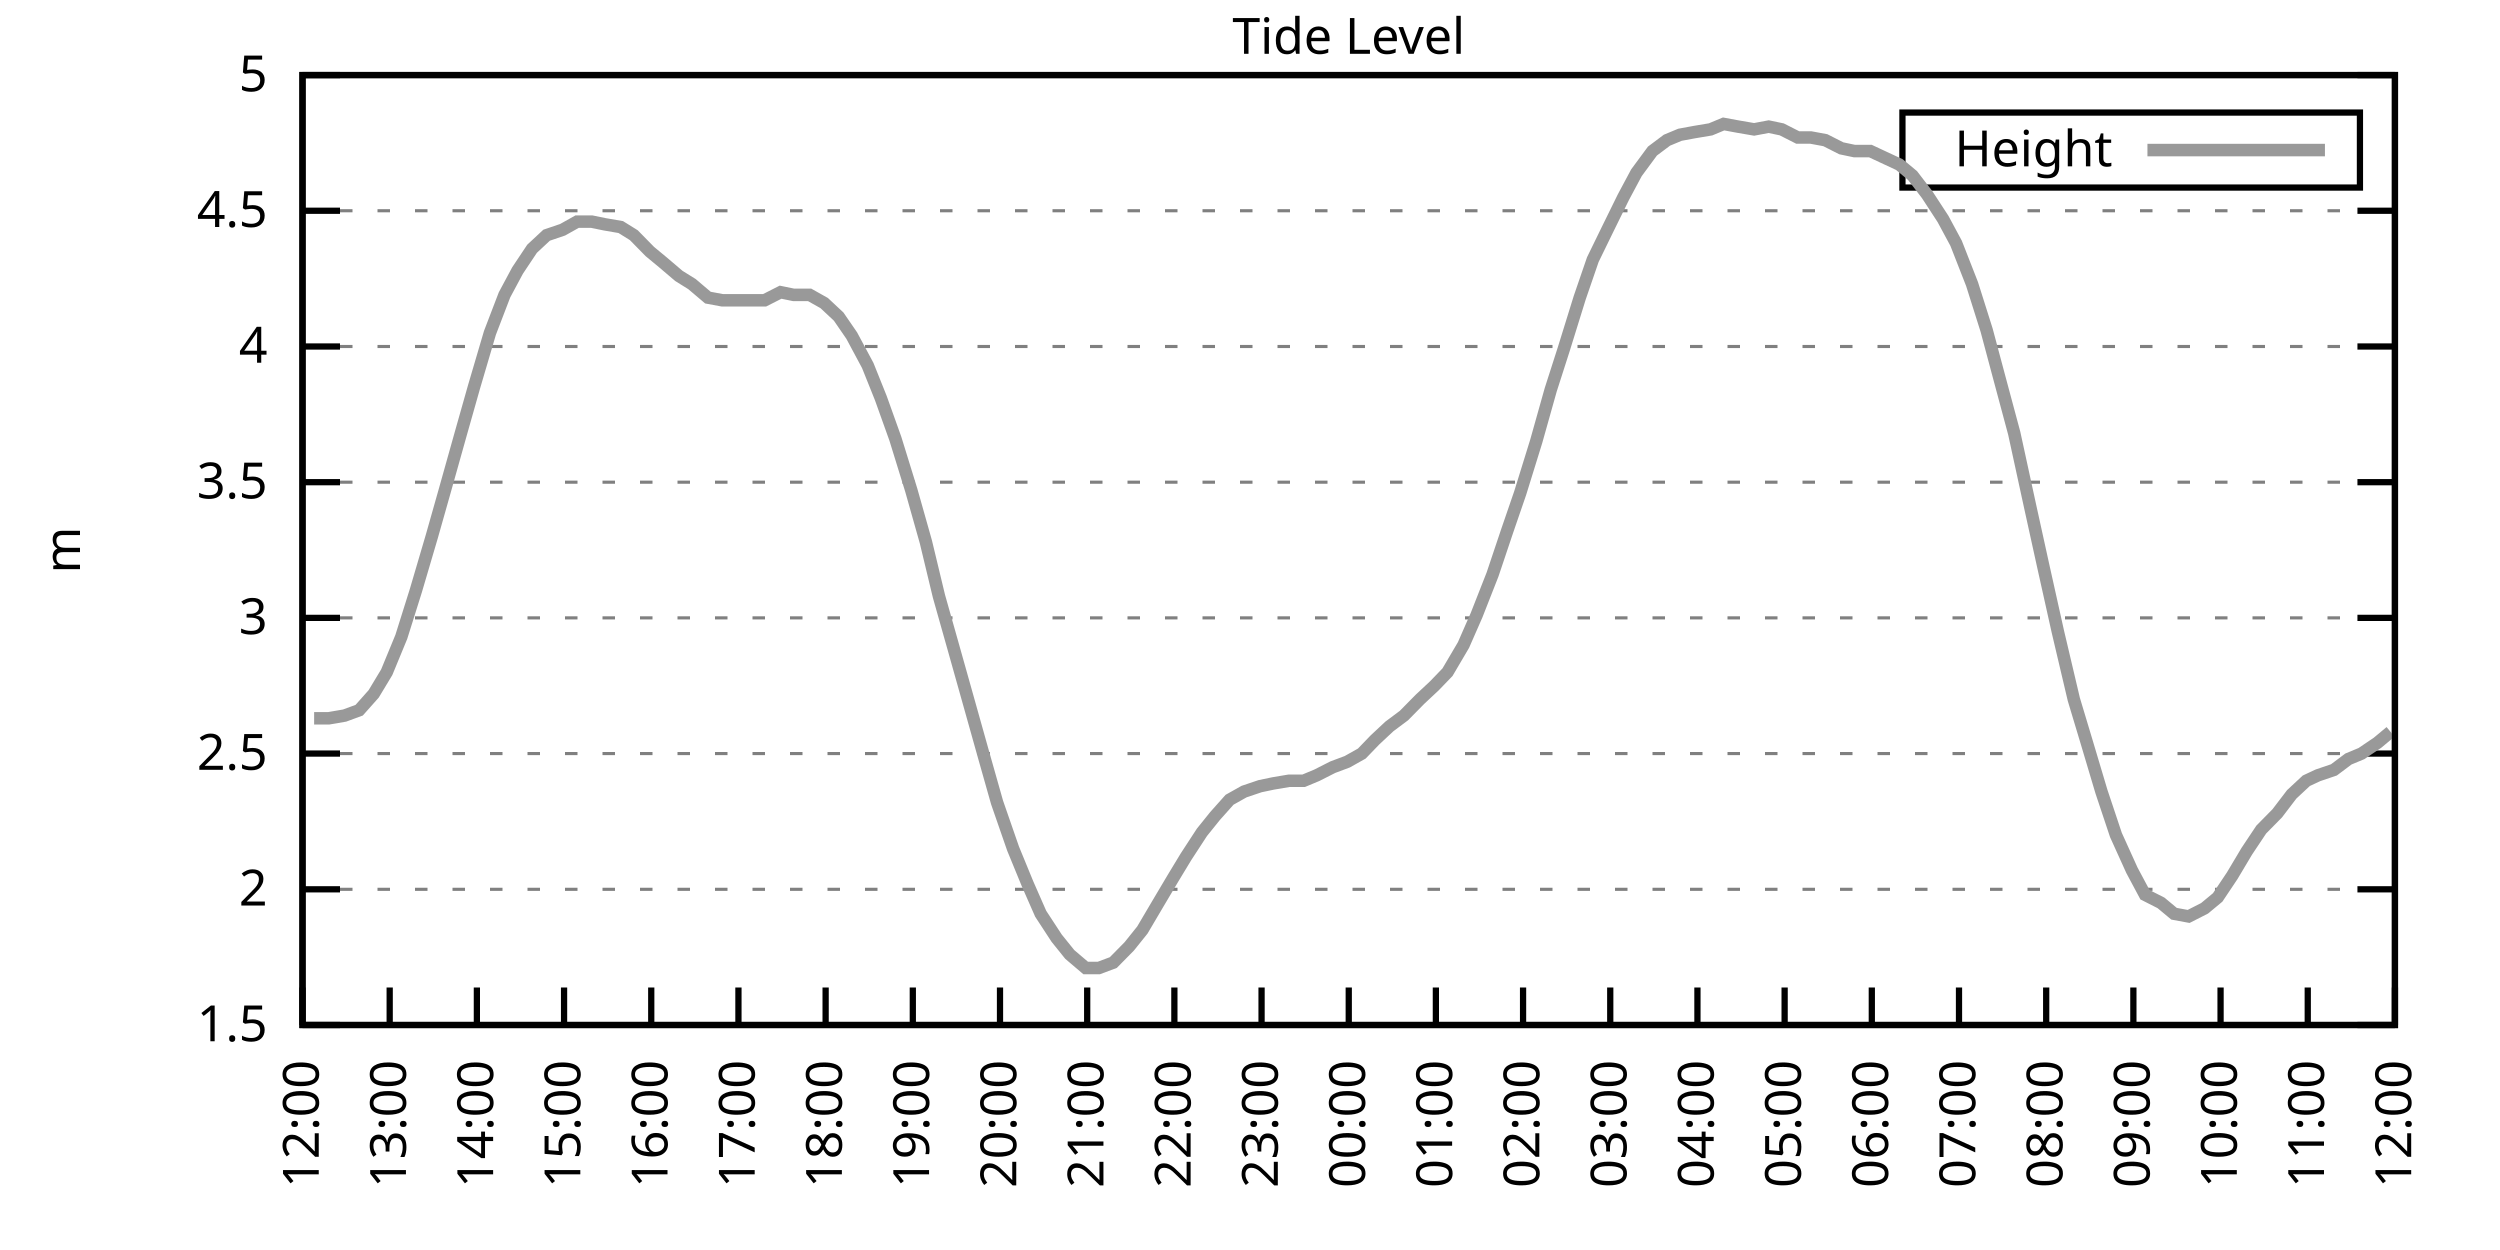
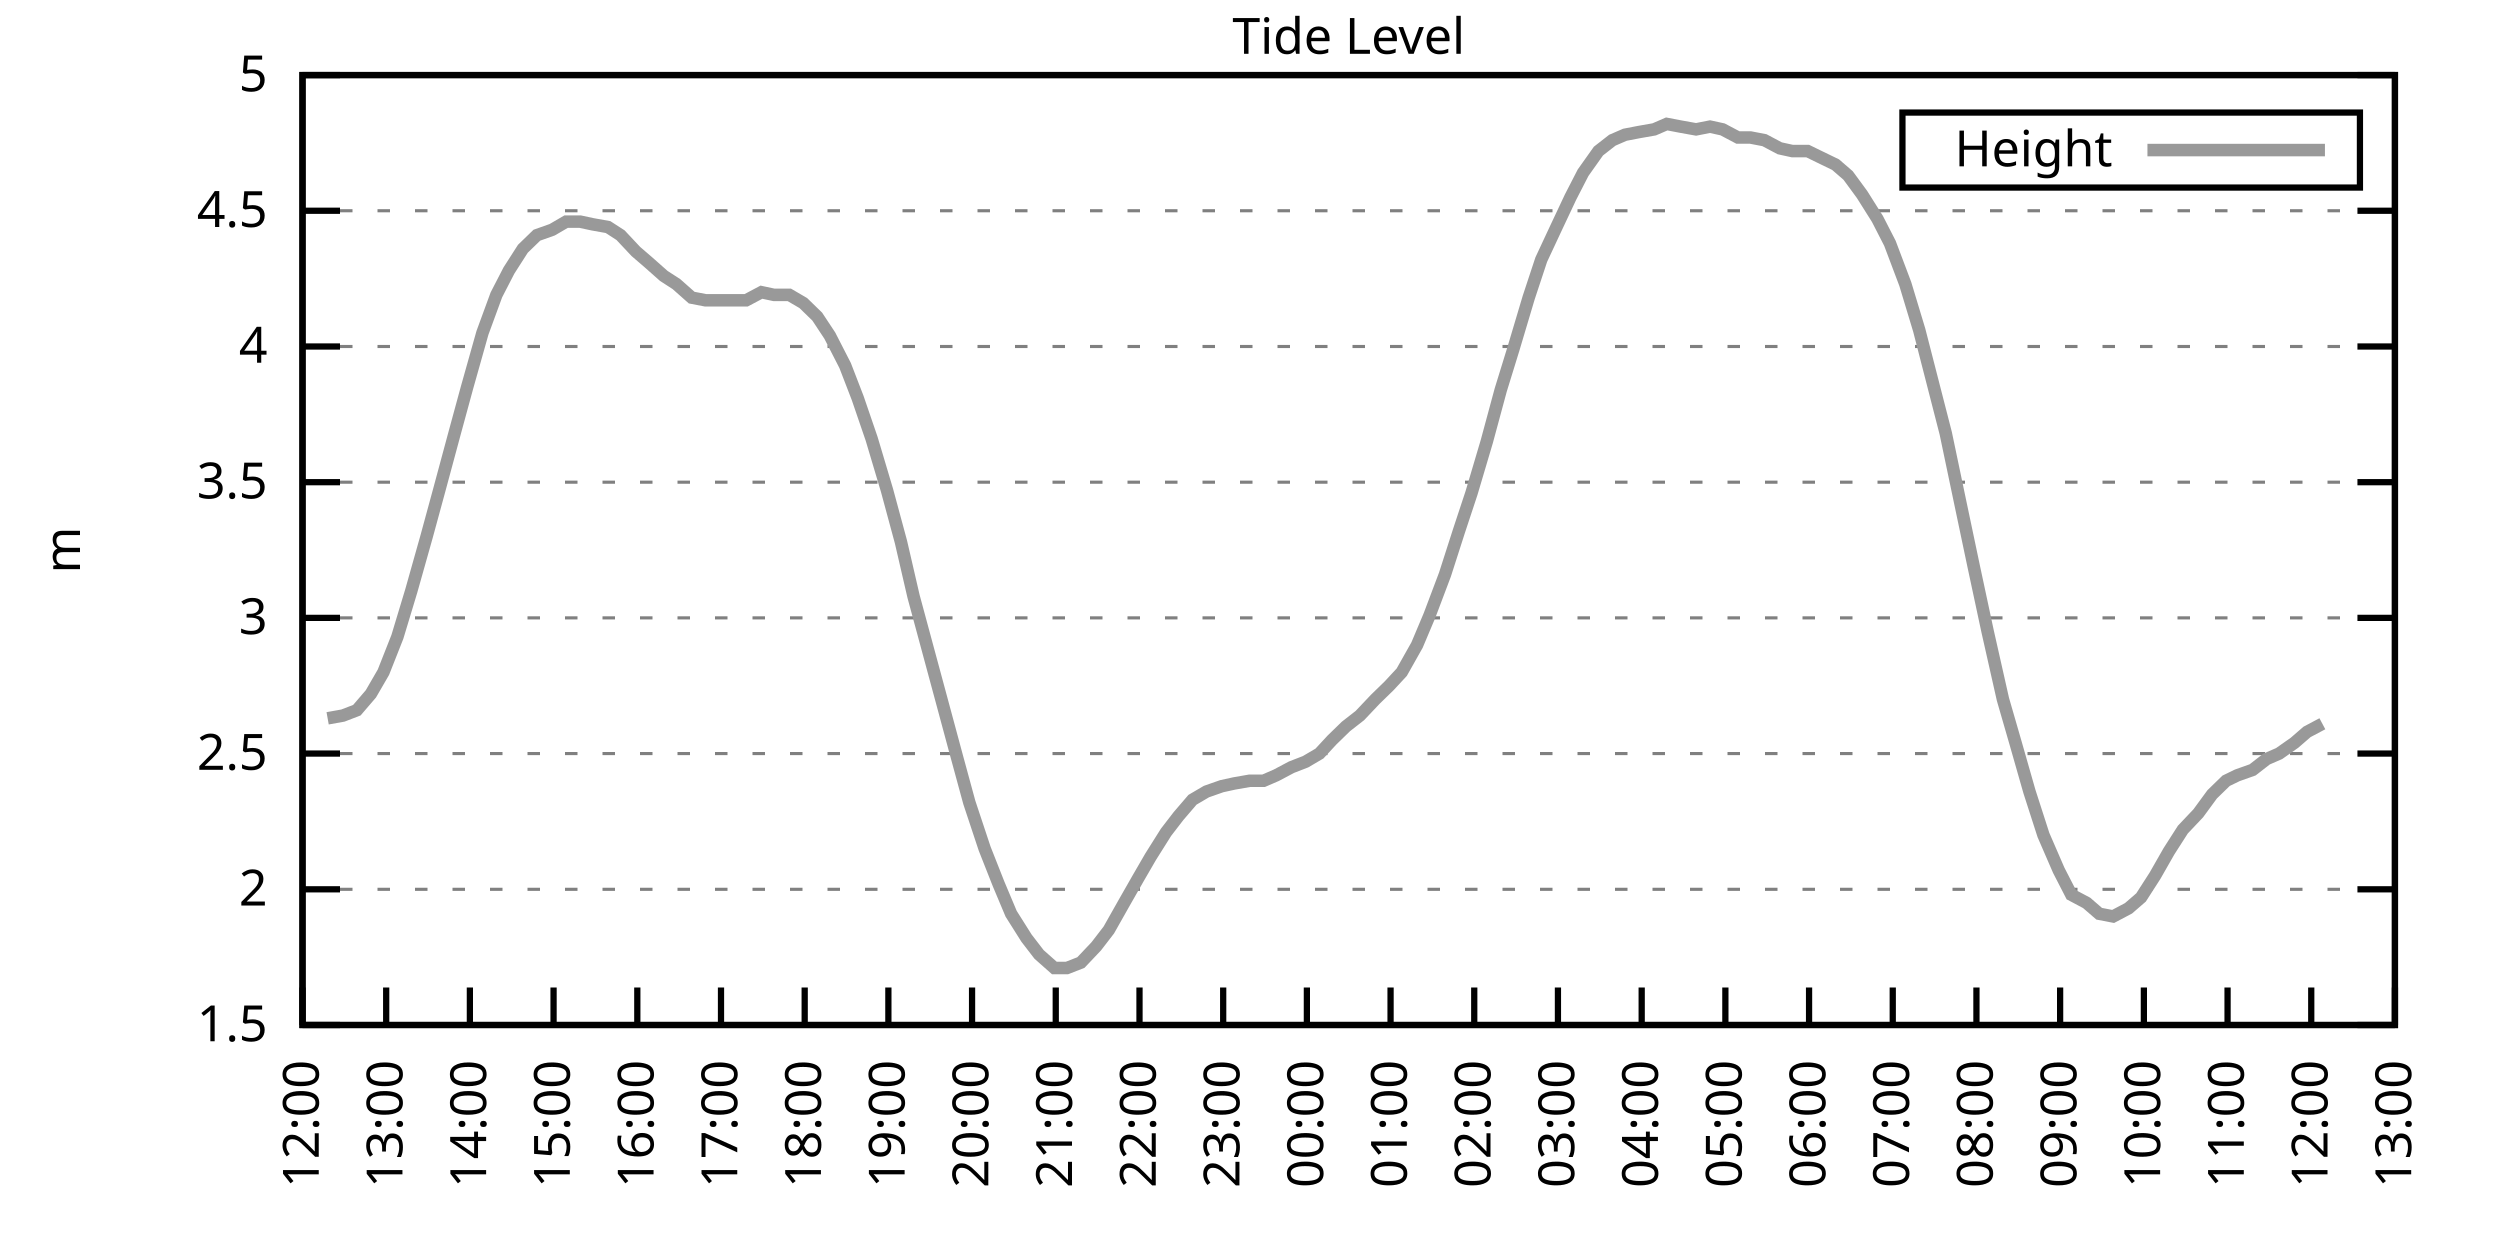
<svg xmlns="http://www.w3.org/2000/svg" xmlns:xlink="http://www.w3.org/1999/xlink" width="400" height="200" viewBox="0 0 400 200">
  <g id="gnuplot_canvas">
    <rect x="0" y="0" width="400" height="200" fill="none" />
    <defs>
      <circle id="gpDot" r="0.5" stroke-width="0.5" stroke="currentColor" />
      <path id="gpPt0" stroke-width="0.333" stroke="currentColor" d="M-1,0 h2 M0,-1 v2" />
      <path id="gpPt1" stroke-width="0.333" stroke="currentColor" d="M-1,-1 L1,1 M1,-1 L-1,1" />
      <path id="gpPt2" stroke-width="0.333" stroke="currentColor" d="M-1,0 L1,0 M0,-1 L0,1 M-1,-1 L1,1 M-1,1 L1,-1" />
      <rect id="gpPt3" stroke-width="0.333" stroke="currentColor" x="-1" y="-1" width="2" height="2" />
      <rect id="gpPt4" stroke-width="0.333" stroke="currentColor" fill="currentColor" x="-1" y="-1" width="2" height="2" />
      <circle id="gpPt5" stroke-width="0.333" stroke="currentColor" cx="0" cy="0" r="1" />
      <use xlink:href="#gpPt5" id="gpPt6" fill="currentColor" stroke="none" />
      <path id="gpPt7" stroke-width="0.333" stroke="currentColor" d="M0,-1.33 L-1.33,0.67 L1.33,0.67 z" />
      <use xlink:href="#gpPt7" id="gpPt8" fill="currentColor" stroke="none" />
      <use xlink:href="#gpPt7" id="gpPt9" stroke="currentColor" transform="rotate(180)" />
      <use xlink:href="#gpPt9" id="gpPt10" fill="currentColor" stroke="none" />
      <use xlink:href="#gpPt3" id="gpPt11" stroke="currentColor" transform="rotate(45)" />
      <use xlink:href="#gpPt11" id="gpPt12" fill="currentColor" stroke="none" />
      <path id="gpPt13" stroke-width="0.333" stroke="currentColor" d="M0,1.330 L1.265,0.411 L0.782,-1.067 L-0.782,-1.076 L-1.265,0.411 z" />
      <use xlink:href="#gpPt13" id="gpPt14" fill="currentColor" stroke="none" />
      <filter id="textbox" filterUnits="objectBoundingBox" x="0" y="0" height="1" width="1">
        <feFlood flood-color="white" flood-opacity="1" result="bgnd" />
        <feComposite in="SourceGraphic" in2="bgnd" operator="atop" />
      </filter>
      <filter id="greybox" filterUnits="objectBoundingBox" x="0" y="0" height="1" width="1">
        <feFlood flood-color="lightgrey" flood-opacity="1" result="grey" />
        <feComposite in="SourceGraphic" in2="grey" operator="atop" />
      </filter>
    </defs>
    <g fill="none" color="white" stroke="currentColor" stroke-width="1.00" stroke-linecap="butt" stroke-linejoin="miter">
</g>
    <g fill="none" color="black" stroke="currentColor" stroke-width="1.00" stroke-linecap="butt" stroke-linejoin="miter">
      <g stroke="none" shape-rendering="crispEdges">
        <polygon fill="rgb(255, 255, 255)" points="48.40,164.00 383.18,164.00 383.18,12.02 48.40,12.02 " />
      </g>
    </g>
    <g fill="none" color="black" stroke="currentColor" stroke-width="1.00" stroke-linecap="butt" stroke-linejoin="miter">
</g>
    <g fill="none" color="black" stroke="black" stroke-width="0.50" stroke-linecap="butt" stroke-linejoin="miter">
</g>
    <g fill="none" color="gray" stroke="currentColor" stroke-width="0.50" stroke-linecap="butt" stroke-linejoin="miter">
      <path stroke="gray" stroke-dasharray="2,4" class="gridline" d="M48.40,164.00 L383.19,164.00  " />
    </g>
    <g fill="none" color="gray" stroke="gray" stroke-width="1.00" stroke-linecap="butt" stroke-linejoin="miter">
</g>
    <g fill="none" color="black" stroke="currentColor" stroke-width="1.00" stroke-linecap="butt" stroke-linejoin="miter">
      <path stroke="black" d="M48.40,164.00 L54.40,164.00 M383.19,164.00 L377.19,164.00  " />
      <g transform="translate(42.80,166.60)" stroke="none" fill="black" font-family="Sans" font-size="8.00" text-anchor="end">
        <text>
          <tspan font-family="Sans"> 1.5</tspan>
        </text>
      </g>
    </g>
    <g fill="none" color="black" stroke="currentColor" stroke-width="1.00" stroke-linecap="butt" stroke-linejoin="miter">
</g>
    <g fill="none" color="black" stroke="black" stroke-width="0.50" stroke-linecap="butt" stroke-linejoin="miter">
</g>
    <g fill="none" color="gray" stroke="currentColor" stroke-width="0.50" stroke-linecap="butt" stroke-linejoin="miter">
      <path stroke="gray" stroke-dasharray="2,4" class="gridline" d="M48.40,142.29 L383.19,142.29  " />
    </g>
    <g fill="none" color="gray" stroke="gray" stroke-width="1.00" stroke-linecap="butt" stroke-linejoin="miter">
</g>
    <g fill="none" color="black" stroke="currentColor" stroke-width="1.00" stroke-linecap="butt" stroke-linejoin="miter">
      <path stroke="black" d="M48.40,142.29 L54.40,142.29 M383.19,142.29 L377.19,142.29  " />
      <g transform="translate(42.80,144.89)" stroke="none" fill="black" font-family="Sans" font-size="8.00" text-anchor="end">
        <text>
          <tspan font-family="Sans"> 2</tspan>
        </text>
      </g>
    </g>
    <g fill="none" color="black" stroke="currentColor" stroke-width="1.00" stroke-linecap="butt" stroke-linejoin="miter">
</g>
    <g fill="none" color="black" stroke="black" stroke-width="0.50" stroke-linecap="butt" stroke-linejoin="miter">
</g>
    <g fill="none" color="gray" stroke="currentColor" stroke-width="0.50" stroke-linecap="butt" stroke-linejoin="miter">
      <path stroke="gray" stroke-dasharray="2,4" class="gridline" d="M48.40,120.57 L383.19,120.57  " />
    </g>
    <g fill="none" color="gray" stroke="gray" stroke-width="1.00" stroke-linecap="butt" stroke-linejoin="miter">
</g>
    <g fill="none" color="black" stroke="currentColor" stroke-width="1.00" stroke-linecap="butt" stroke-linejoin="miter">
      <path stroke="black" d="M48.40,120.57 L54.40,120.57 M383.19,120.57 L377.19,120.57  " />
      <g transform="translate(42.80,123.17)" stroke="none" fill="black" font-family="Sans" font-size="8.00" text-anchor="end">
        <text>
          <tspan font-family="Sans"> 2.5</tspan>
        </text>
      </g>
    </g>
    <g fill="none" color="black" stroke="currentColor" stroke-width="1.00" stroke-linecap="butt" stroke-linejoin="miter">
</g>
    <g fill="none" color="black" stroke="black" stroke-width="0.50" stroke-linecap="butt" stroke-linejoin="miter">
</g>
    <g fill="none" color="gray" stroke="currentColor" stroke-width="0.50" stroke-linecap="butt" stroke-linejoin="miter">
      <path stroke="gray" stroke-dasharray="2,4" class="gridline" d="M48.40,98.86 L383.19,98.86  " />
    </g>
    <g fill="none" color="gray" stroke="gray" stroke-width="1.00" stroke-linecap="butt" stroke-linejoin="miter">
</g>
    <g fill="none" color="black" stroke="currentColor" stroke-width="1.00" stroke-linecap="butt" stroke-linejoin="miter">
      <path stroke="black" d="M48.40,98.86 L54.40,98.86 M383.19,98.86 L377.19,98.86  " />
      <g transform="translate(42.80,101.46)" stroke="none" fill="black" font-family="Sans" font-size="8.00" text-anchor="end">
        <text>
          <tspan font-family="Sans"> 3</tspan>
        </text>
      </g>
    </g>
    <g fill="none" color="black" stroke="currentColor" stroke-width="1.00" stroke-linecap="butt" stroke-linejoin="miter">
</g>
    <g fill="none" color="black" stroke="black" stroke-width="0.50" stroke-linecap="butt" stroke-linejoin="miter">
</g>
    <g fill="none" color="gray" stroke="currentColor" stroke-width="0.50" stroke-linecap="butt" stroke-linejoin="miter">
      <path stroke="gray" stroke-dasharray="2,4" class="gridline" d="M48.40,77.15 L383.19,77.15  " />
    </g>
    <g fill="none" color="gray" stroke="gray" stroke-width="1.00" stroke-linecap="butt" stroke-linejoin="miter">
</g>
    <g fill="none" color="black" stroke="currentColor" stroke-width="1.00" stroke-linecap="butt" stroke-linejoin="miter">
      <path stroke="black" d="M48.40,77.15 L54.40,77.15 M383.19,77.15 L377.19,77.15  " />
      <g transform="translate(42.80,79.75)" stroke="none" fill="black" font-family="Sans" font-size="8.00" text-anchor="end">
        <text>
          <tspan font-family="Sans"> 3.5</tspan>
        </text>
      </g>
    </g>
    <g fill="none" color="black" stroke="currentColor" stroke-width="1.00" stroke-linecap="butt" stroke-linejoin="miter">
</g>
    <g fill="none" color="black" stroke="black" stroke-width="0.50" stroke-linecap="butt" stroke-linejoin="miter">
</g>
    <g fill="none" color="gray" stroke="currentColor" stroke-width="0.50" stroke-linecap="butt" stroke-linejoin="miter">
      <path stroke="gray" stroke-dasharray="2,4" class="gridline" d="M48.40,55.44 L383.19,55.44  " />
    </g>
    <g fill="none" color="gray" stroke="gray" stroke-width="1.00" stroke-linecap="butt" stroke-linejoin="miter">
</g>
    <g fill="none" color="black" stroke="currentColor" stroke-width="1.00" stroke-linecap="butt" stroke-linejoin="miter">
      <path stroke="black" d="M48.40,55.44 L54.40,55.44 M383.19,55.44 L377.19,55.44  " />
      <g transform="translate(42.80,58.04)" stroke="none" fill="black" font-family="Sans" font-size="8.00" text-anchor="end">
        <text>
          <tspan font-family="Sans"> 4</tspan>
        </text>
      </g>
    </g>
    <g fill="none" color="black" stroke="currentColor" stroke-width="1.00" stroke-linecap="butt" stroke-linejoin="miter">
</g>
    <g fill="none" color="black" stroke="black" stroke-width="0.50" stroke-linecap="butt" stroke-linejoin="miter">
</g>
    <g fill="none" color="gray" stroke="currentColor" stroke-width="0.50" stroke-linecap="butt" stroke-linejoin="miter">
      <path stroke="gray" stroke-dasharray="2,4" class="gridline" d="M48.40,33.72 L383.19,33.72  " />
    </g>
    <g fill="none" color="gray" stroke="gray" stroke-width="1.00" stroke-linecap="butt" stroke-linejoin="miter">
</g>
    <g fill="none" color="black" stroke="currentColor" stroke-width="1.00" stroke-linecap="butt" stroke-linejoin="miter">
      <path stroke="black" d="M48.40,33.72 L54.40,33.72 M383.19,33.72 L377.19,33.72  " />
      <g transform="translate(42.80,36.32)" stroke="none" fill="black" font-family="Sans" font-size="8.00" text-anchor="end">
        <text>
          <tspan font-family="Sans"> 4.5</tspan>
        </text>
      </g>
    </g>
    <g fill="none" color="black" stroke="currentColor" stroke-width="1.00" stroke-linecap="butt" stroke-linejoin="miter">
</g>
    <g fill="none" color="black" stroke="black" stroke-width="0.50" stroke-linecap="butt" stroke-linejoin="miter">
</g>
    <g fill="none" color="gray" stroke="currentColor" stroke-width="0.50" stroke-linecap="butt" stroke-linejoin="miter">
      <path stroke="gray" stroke-dasharray="2,4" class="gridline" d="M48.40,12.01 L383.19,12.01  " />
    </g>
    <g fill="none" color="gray" stroke="gray" stroke-width="1.00" stroke-linecap="butt" stroke-linejoin="miter">
</g>
    <g fill="none" color="black" stroke="currentColor" stroke-width="1.00" stroke-linecap="butt" stroke-linejoin="miter">
      <path stroke="black" d="M48.40,12.01 L54.40,12.01 M383.19,12.01 L377.19,12.01  " />
      <g transform="translate(42.80,14.61)" stroke="none" fill="black" font-family="Sans" font-size="8.00" text-anchor="end">
        <text>
          <tspan font-family="Sans"> 5</tspan>
        </text>
      </g>
    </g>
    <g fill="none" color="black" stroke="currentColor" stroke-width="1.00" stroke-linecap="butt" stroke-linejoin="miter">
      <path stroke="black" d="M48.40,164.00 L48.40,158.00  " />
      <g transform="translate(51.00,169.60) rotate(270.00)" stroke="none" fill="black" font-family="Sans" font-size="8.00" text-anchor="end">
        <text>
          <tspan font-family="Sans">12:00</tspan>
        </text>
      </g>
    </g>
    <g fill="none" color="black" stroke="currentColor" stroke-width="1.00" stroke-linecap="butt" stroke-linejoin="miter">
-       <path stroke="black" d="M62.35,164.00 L62.35,158.00  " />
-       <g transform="translate(64.95,169.60) rotate(270.00)" stroke="none" fill="black" font-family="Sans" font-size="8.00" text-anchor="end">
+       <path stroke="black" d="M61.79,164.00 L61.79,158.00  " />
+       <g transform="translate(64.39,169.60) rotate(270.00)" stroke="none" fill="black" font-family="Sans" font-size="8.00" text-anchor="end">
        <text>
          <tspan font-family="Sans">13:00</tspan>
        </text>
      </g>
    </g>
    <g fill="none" color="black" stroke="currentColor" stroke-width="1.00" stroke-linecap="butt" stroke-linejoin="miter">
-       <path stroke="black" d="M76.30,164.00 L76.30,158.00  " />
-       <g transform="translate(78.90,169.60) rotate(270.00)" stroke="none" fill="black" font-family="Sans" font-size="8.00" text-anchor="end">
+       <path stroke="black" d="M75.18,164.00 L75.18,158.00  " />
+       <g transform="translate(77.78,169.60) rotate(270.00)" stroke="none" fill="black" font-family="Sans" font-size="8.00" text-anchor="end">
        <text>
          <tspan font-family="Sans">14:00</tspan>
        </text>
      </g>
    </g>
    <g fill="none" color="black" stroke="currentColor" stroke-width="1.00" stroke-linecap="butt" stroke-linejoin="miter">
-       <path stroke="black" d="M90.25,164.00 L90.25,158.00  " />
-       <g transform="translate(92.85,169.60) rotate(270.00)" stroke="none" fill="black" font-family="Sans" font-size="8.00" text-anchor="end">
+       <path stroke="black" d="M88.57,164.00 L88.57,158.00  " />
+       <g transform="translate(91.17,169.60) rotate(270.00)" stroke="none" fill="black" font-family="Sans" font-size="8.00" text-anchor="end">
        <text>
          <tspan font-family="Sans">15:00</tspan>
        </text>
      </g>
    </g>
    <g fill="none" color="black" stroke="currentColor" stroke-width="1.00" stroke-linecap="butt" stroke-linejoin="miter">
-       <path stroke="black" d="M104.20,164.00 L104.20,158.00  " />
-       <g transform="translate(106.80,169.60) rotate(270.00)" stroke="none" fill="black" font-family="Sans" font-size="8.00" text-anchor="end">
+       <path stroke="black" d="M101.97,164.00 L101.97,158.00  " />
+       <g transform="translate(104.57,169.60) rotate(270.00)" stroke="none" fill="black" font-family="Sans" font-size="8.00" text-anchor="end">
        <text>
          <tspan font-family="Sans">16:00</tspan>
        </text>
      </g>
    </g>
    <g fill="none" color="black" stroke="currentColor" stroke-width="1.00" stroke-linecap="butt" stroke-linejoin="miter">
-       <path stroke="black" d="M118.15,164.00 L118.15,158.00  " />
-       <g transform="translate(120.75,169.60) rotate(270.00)" stroke="none" fill="black" font-family="Sans" font-size="8.00" text-anchor="end">
+       <path stroke="black" d="M115.36,164.00 L115.36,158.00  " />
+       <g transform="translate(117.96,169.60) rotate(270.00)" stroke="none" fill="black" font-family="Sans" font-size="8.00" text-anchor="end">
        <text>
          <tspan font-family="Sans">17:00</tspan>
        </text>
      </g>
    </g>
    <g fill="none" color="black" stroke="currentColor" stroke-width="1.00" stroke-linecap="butt" stroke-linejoin="miter">
-       <path stroke="black" d="M132.10,164.00 L132.10,158.00  " />
-       <g transform="translate(134.70,169.60) rotate(270.00)" stroke="none" fill="black" font-family="Sans" font-size="8.00" text-anchor="end">
+       <path stroke="black" d="M128.75,164.00 L128.75,158.00  " />
+       <g transform="translate(131.35,169.60) rotate(270.00)" stroke="none" fill="black" font-family="Sans" font-size="8.00" text-anchor="end">
        <text>
          <tspan font-family="Sans">18:00</tspan>
        </text>
      </g>
    </g>
    <g fill="none" color="black" stroke="currentColor" stroke-width="1.00" stroke-linecap="butt" stroke-linejoin="miter">
-       <path stroke="black" d="M146.05,164.00 L146.05,158.00  " />
-       <g transform="translate(148.65,169.60) rotate(270.00)" stroke="none" fill="black" font-family="Sans" font-size="8.00" text-anchor="end">
+       <path stroke="black" d="M142.14,164.00 L142.14,158.00  " />
+       <g transform="translate(144.74,169.60) rotate(270.00)" stroke="none" fill="black" font-family="Sans" font-size="8.00" text-anchor="end">
        <text>
          <tspan font-family="Sans">19:00</tspan>
        </text>
      </g>
    </g>
    <g fill="none" color="black" stroke="currentColor" stroke-width="1.00" stroke-linecap="butt" stroke-linejoin="miter">
-       <path stroke="black" d="M160.00,164.00 L160.00,158.00  " />
-       <g transform="translate(162.60,169.60) rotate(270.00)" stroke="none" fill="black" font-family="Sans" font-size="8.00" text-anchor="end">
+       <path stroke="black" d="M155.53,164.00 L155.53,158.00  " />
+       <g transform="translate(158.13,169.60) rotate(270.00)" stroke="none" fill="black" font-family="Sans" font-size="8.00" text-anchor="end">
        <text>
          <tspan font-family="Sans">20:00</tspan>
        </text>
      </g>
    </g>
    <g fill="none" color="black" stroke="currentColor" stroke-width="1.00" stroke-linecap="butt" stroke-linejoin="miter">
-       <path stroke="black" d="M173.95,164.00 L173.95,158.00  " />
-       <g transform="translate(176.55,169.60) rotate(270.00)" stroke="none" fill="black" font-family="Sans" font-size="8.00" text-anchor="end">
+       <path stroke="black" d="M168.92,164.00 L168.92,158.00  " />
+       <g transform="translate(171.52,169.60) rotate(270.00)" stroke="none" fill="black" font-family="Sans" font-size="8.00" text-anchor="end">
        <text>
          <tspan font-family="Sans">21:00</tspan>
        </text>
      </g>
    </g>
    <g fill="none" color="black" stroke="currentColor" stroke-width="1.00" stroke-linecap="butt" stroke-linejoin="miter">
-       <path stroke="black" d="M187.90,164.00 L187.90,158.00  " />
-       <g transform="translate(190.50,169.60) rotate(270.00)" stroke="none" fill="black" font-family="Sans" font-size="8.00" text-anchor="end">
+       <path stroke="black" d="M182.32,164.00 L182.32,158.00  " />
+       <g transform="translate(184.92,169.60) rotate(270.00)" stroke="none" fill="black" font-family="Sans" font-size="8.00" text-anchor="end">
        <text>
          <tspan font-family="Sans">22:00</tspan>
        </text>
      </g>
    </g>
    <g fill="none" color="black" stroke="currentColor" stroke-width="1.00" stroke-linecap="butt" stroke-linejoin="miter">
-       <path stroke="black" d="M201.85,164.00 L201.85,158.00  " />
-       <g transform="translate(204.45,169.60) rotate(270.00)" stroke="none" fill="black" font-family="Sans" font-size="8.00" text-anchor="end">
+       <path stroke="black" d="M195.71,164.00 L195.71,158.00  " />
+       <g transform="translate(198.31,169.60) rotate(270.00)" stroke="none" fill="black" font-family="Sans" font-size="8.00" text-anchor="end">
        <text>
          <tspan font-family="Sans">23:00</tspan>
        </text>
      </g>
    </g>
    <g fill="none" color="black" stroke="currentColor" stroke-width="1.00" stroke-linecap="butt" stroke-linejoin="miter">
-       <path stroke="black" d="M215.80,164.00 L215.80,158.00  " />
-       <g transform="translate(218.40,169.60) rotate(270.00)" stroke="none" fill="black" font-family="Sans" font-size="8.00" text-anchor="end">
+       <path stroke="black" d="M209.10,164.00 L209.10,158.00  " />
+       <g transform="translate(211.70,169.60) rotate(270.00)" stroke="none" fill="black" font-family="Sans" font-size="8.00" text-anchor="end">
        <text>
          <tspan font-family="Sans">00:00</tspan>
        </text>
      </g>
    </g>
    <g fill="none" color="black" stroke="currentColor" stroke-width="1.00" stroke-linecap="butt" stroke-linejoin="miter">
-       <path stroke="black" d="M229.74,164.00 L229.74,158.00  " />
-       <g transform="translate(232.34,169.60) rotate(270.00)" stroke="none" fill="black" font-family="Sans" font-size="8.00" text-anchor="end">
+       <path stroke="black" d="M222.49,164.00 L222.49,158.00  " />
+       <g transform="translate(225.09,169.60) rotate(270.00)" stroke="none" fill="black" font-family="Sans" font-size="8.00" text-anchor="end">
        <text>
          <tspan font-family="Sans">01:00</tspan>
        </text>
      </g>
    </g>
    <g fill="none" color="black" stroke="currentColor" stroke-width="1.00" stroke-linecap="butt" stroke-linejoin="miter">
-       <path stroke="black" d="M243.69,164.00 L243.69,158.00  " />
-       <g transform="translate(246.29,169.60) rotate(270.00)" stroke="none" fill="black" font-family="Sans" font-size="8.00" text-anchor="end">
+       <path stroke="black" d="M235.88,164.00 L235.88,158.00  " />
+       <g transform="translate(238.48,169.60) rotate(270.00)" stroke="none" fill="black" font-family="Sans" font-size="8.00" text-anchor="end">
        <text>
          <tspan font-family="Sans">02:00</tspan>
        </text>
      </g>
    </g>
    <g fill="none" color="black" stroke="currentColor" stroke-width="1.00" stroke-linecap="butt" stroke-linejoin="miter">
-       <path stroke="black" d="M257.64,164.00 L257.64,158.00  " />
-       <g transform="translate(260.24,169.60) rotate(270.00)" stroke="none" fill="black" font-family="Sans" font-size="8.00" text-anchor="end">
+       <path stroke="black" d="M249.27,164.00 L249.27,158.00  " />
+       <g transform="translate(251.87,169.60) rotate(270.00)" stroke="none" fill="black" font-family="Sans" font-size="8.00" text-anchor="end">
        <text>
          <tspan font-family="Sans">03:00</tspan>
        </text>
      </g>
    </g>
    <g fill="none" color="black" stroke="currentColor" stroke-width="1.00" stroke-linecap="butt" stroke-linejoin="miter">
-       <path stroke="black" d="M271.59,164.00 L271.59,158.00  " />
-       <g transform="translate(274.19,169.60) rotate(270.00)" stroke="none" fill="black" font-family="Sans" font-size="8.00" text-anchor="end">
+       <path stroke="black" d="M262.67,164.00 L262.67,158.00  " />
+       <g transform="translate(265.27,169.60) rotate(270.00)" stroke="none" fill="black" font-family="Sans" font-size="8.00" text-anchor="end">
        <text>
          <tspan font-family="Sans">04:00</tspan>
        </text>
      </g>
    </g>
    <g fill="none" color="black" stroke="currentColor" stroke-width="1.00" stroke-linecap="butt" stroke-linejoin="miter">
-       <path stroke="black" d="M285.54,164.00 L285.54,158.00  " />
-       <g transform="translate(288.14,169.60) rotate(270.00)" stroke="none" fill="black" font-family="Sans" font-size="8.00" text-anchor="end">
+       <path stroke="black" d="M276.06,164.00 L276.06,158.00  " />
+       <g transform="translate(278.66,169.60) rotate(270.00)" stroke="none" fill="black" font-family="Sans" font-size="8.00" text-anchor="end">
        <text>
          <tspan font-family="Sans">05:00</tspan>
        </text>
      </g>
    </g>
    <g fill="none" color="black" stroke="currentColor" stroke-width="1.00" stroke-linecap="butt" stroke-linejoin="miter">
-       <path stroke="black" d="M299.49,164.00 L299.49,158.00  " />
-       <g transform="translate(302.09,169.60) rotate(270.00)" stroke="none" fill="black" font-family="Sans" font-size="8.00" text-anchor="end">
+       <path stroke="black" d="M289.45,164.00 L289.45,158.00  " />
+       <g transform="translate(292.05,169.60) rotate(270.00)" stroke="none" fill="black" font-family="Sans" font-size="8.00" text-anchor="end">
        <text>
          <tspan font-family="Sans">06:00</tspan>
        </text>
      </g>
    </g>
    <g fill="none" color="black" stroke="currentColor" stroke-width="1.00" stroke-linecap="butt" stroke-linejoin="miter">
-       <path stroke="black" d="M313.44,164.00 L313.44,158.00  " />
-       <g transform="translate(316.04,169.60) rotate(270.00)" stroke="none" fill="black" font-family="Sans" font-size="8.00" text-anchor="end">
+       <path stroke="black" d="M302.84,164.00 L302.84,158.00  " />
+       <g transform="translate(305.44,169.60) rotate(270.00)" stroke="none" fill="black" font-family="Sans" font-size="8.00" text-anchor="end">
        <text>
          <tspan font-family="Sans">07:00</tspan>
        </text>
      </g>
    </g>
    <g fill="none" color="black" stroke="currentColor" stroke-width="1.00" stroke-linecap="butt" stroke-linejoin="miter">
-       <path stroke="black" d="M327.39,164.00 L327.39,158.00  " />
-       <g transform="translate(329.99,169.60) rotate(270.00)" stroke="none" fill="black" font-family="Sans" font-size="8.00" text-anchor="end">
+       <path stroke="black" d="M316.23,164.00 L316.23,158.00  " />
+       <g transform="translate(318.83,169.60) rotate(270.00)" stroke="none" fill="black" font-family="Sans" font-size="8.00" text-anchor="end">
        <text>
          <tspan font-family="Sans">08:00</tspan>
        </text>
      </g>
    </g>
    <g fill="none" color="black" stroke="currentColor" stroke-width="1.00" stroke-linecap="butt" stroke-linejoin="miter">
-       <path stroke="black" d="M341.34,164.00 L341.34,158.00  " />
-       <g transform="translate(343.94,169.60) rotate(270.00)" stroke="none" fill="black" font-family="Sans" font-size="8.00" text-anchor="end">
+       <path stroke="black" d="M329.62,164.00 L329.62,158.00  " />
+       <g transform="translate(332.22,169.60) rotate(270.00)" stroke="none" fill="black" font-family="Sans" font-size="8.00" text-anchor="end">
        <text>
          <tspan font-family="Sans">09:00</tspan>
        </text>
      </g>
    </g>
    <g fill="none" color="black" stroke="currentColor" stroke-width="1.00" stroke-linecap="butt" stroke-linejoin="miter">
-       <path stroke="black" d="M355.29,164.00 L355.29,158.00  " />
-       <g transform="translate(357.89,169.60) rotate(270.00)" stroke="none" fill="black" font-family="Sans" font-size="8.00" text-anchor="end">
+       <path stroke="black" d="M343.02,164.00 L343.02,158.00  " />
+       <g transform="translate(345.62,169.60) rotate(270.00)" stroke="none" fill="black" font-family="Sans" font-size="8.00" text-anchor="end">
        <text>
          <tspan font-family="Sans">10:00</tspan>
        </text>
      </g>
    </g>
    <g fill="none" color="black" stroke="currentColor" stroke-width="1.00" stroke-linecap="butt" stroke-linejoin="miter">
-       <path stroke="black" d="M369.24,164.00 L369.24,158.00  " />
-       <g transform="translate(371.84,169.60) rotate(270.00)" stroke="none" fill="black" font-family="Sans" font-size="8.00" text-anchor="end">
+       <path stroke="black" d="M356.41,164.00 L356.41,158.00  " />
+       <g transform="translate(359.01,169.60) rotate(270.00)" stroke="none" fill="black" font-family="Sans" font-size="8.00" text-anchor="end">
        <text>
          <tspan font-family="Sans">11:00</tspan>
+         </text>
+       </g>
+     </g>
+     <g fill="none" color="black" stroke="currentColor" stroke-width="1.00" stroke-linecap="butt" stroke-linejoin="miter">
+       <path stroke="black" d="M369.80,164.00 L369.80,158.00  " />
+       <g transform="translate(372.40,169.60) rotate(270.00)" stroke="none" fill="black" font-family="Sans" font-size="8.00" text-anchor="end">
+         <text>
+           <tspan font-family="Sans">12:00</tspan>
        </text>
      </g>
    </g>
    <g fill="none" color="black" stroke="currentColor" stroke-width="1.00" stroke-linecap="butt" stroke-linejoin="miter">
      <path stroke="black" d="M383.19,164.00 L383.19,158.00  " />
      <g transform="translate(385.79,169.60) rotate(270.00)" stroke="none" fill="black" font-family="Sans" font-size="8.00" text-anchor="end">
        <text>
-           <tspan font-family="Sans">12:00</tspan>
+           <tspan font-family="Sans">13:00</tspan>
        </text>
      </g>
    </g>
    <g fill="none" color="black" stroke="currentColor" stroke-width="1.00" stroke-linecap="butt" stroke-linejoin="miter">
</g>
    <g fill="none" color="black" stroke="currentColor" stroke-width="1.00" stroke-linecap="butt" stroke-linejoin="miter">
      <path stroke="black" d="M48.40,12.01 L48.40,164.00 L383.19,164.00 L383.19,12.01 L48.40,12.01 Z  " />
    </g>
    <g fill="none" color="black" stroke="currentColor" stroke-width="1.00" stroke-linecap="butt" stroke-linejoin="miter">
</g>
    <g fill="none" color="black" stroke="currentColor" stroke-width="1.00" stroke-linecap="butt" stroke-linejoin="miter">
      <path stroke="black" d="M304.39,30.01 L304.39,18.01 L377.59,18.01 L377.59,30.01 L304.39,30.01 Z  " />
    </g>
    <g id="Tide_level_plot_1">
      <g fill="none" color="white" stroke="black" stroke-width="2.00" stroke-linecap="butt" stroke-linejoin="miter">
</g>
      <g fill="none" color="black" stroke="currentColor" stroke-width="2.00" stroke-linecap="butt" stroke-linejoin="miter">
        <g transform="translate(337.99,26.61)" stroke="none" fill="black" font-family="Sans" font-size="8.00" text-anchor="end">
          <text>
            <tspan font-family="Sans">Height</tspan>
          </text>
        </g>
      </g>
      <g fill="none" color="black" stroke="currentColor" stroke-width="2.00" stroke-linecap="butt" stroke-linejoin="miter">
-         <path stroke="rgb(153, 153, 153)" d="M343.59,24.01 L371.99,24.01 M50.26,114.93 L52.58,114.93 L55.14,114.49 L57.47,113.63 L59.79,111.02 L61.88,107.55   L64.21,101.90 L66.53,94.52 L69.09,85.83 L71.18,78.45 L73.74,69.33 L75.83,61.95 L78.39,53.26 L80.72,47.18   L82.81,43.28 L85.13,39.80 L87.46,37.63 L90.02,36.76 L92.34,35.46 L94.67,35.46 L96.76,35.89 L99.32,36.33   L101.41,37.63 L103.97,40.24 L106.06,41.97 L108.62,44.15 L110.71,45.45 L113.27,47.62 L115.59,48.05 L117.68,48.05   L120.24,48.05 L122.33,48.05 L124.89,46.75 L126.98,47.18 L129.54,47.18 L131.87,48.49 L134.19,50.66 L136.28,53.70   L138.84,58.48 L140.93,63.69 L143.26,70.20 L145.81,78.45 L148.14,86.70 L150.23,95.39 L152.56,103.64 L154.88,111.89   L157.44,121.01 L159.53,128.39 L162.09,135.77 L164.41,141.42 L166.51,146.20 L169.06,150.10 L171.16,152.71 L173.71,154.88   L175.81,154.88 L178.13,154.01 L180.69,151.41 L182.78,148.80 L185.34,144.46 L187.66,140.55 L189.76,137.08 L192.31,133.17   L194.41,130.56 L196.73,127.96 L199.06,126.65 L201.61,125.79 L203.71,125.35 L206.26,124.92 L208.59,124.92 L210.68,124.05   L213.24,122.75 L215.56,121.88 L217.89,120.57 L219.98,118.40 L222.30,116.23 L224.63,114.49 L227.19,111.89 L229.51,109.72   L231.60,107.55 L234.16,103.20 L236.25,98.43 L238.81,91.91 L241.14,84.97 L243.23,78.89 L245.79,70.63 L248.11,62.38   L250.20,55.87 L252.76,47.62 L254.85,41.54 L257.18,36.76 L259.74,31.55 L261.83,27.64 L264.39,24.17 L266.71,22.43   L268.80,21.56 L271.13,21.13 L273.69,20.70 L275.78,19.83 L278.10,20.26 L280.66,20.70 L282.99,20.26 L285.08,20.70   L287.64,22.00 L289.73,22.00 L292.05,22.43 L294.61,23.73 L296.70,24.17 L299.26,24.17 L301.12,25.04 L303.91,26.34   L306.00,28.08 L308.33,31.12 L310.88,35.03 L312.98,38.93 L315.53,45.45 L317.86,52.83 L319.95,60.65 L322.28,69.33   L324.83,81.06 L326.93,90.61 L329.25,101.03 L331.81,111.89 L333.90,118.84 L336.23,126.65 L338.55,133.60 L341.11,139.25   L343.20,143.16 L345.76,144.46 L347.85,146.20 L350.18,146.63 L352.73,145.33 L354.83,143.59 L357.15,140.12 L359.48,136.21   L361.80,132.73 L364.36,130.13 L366.68,127.09 L369.01,124.92 L370.87,124.05 L373.43,123.18 L375.75,121.44 L377.84,120.57   L380.40,118.84 L382.49,117.10  " />
+         <path stroke="rgb(153, 153, 153)" d="M343.59,24.01 L371.99,24.01 M52.42,114.93 L54.87,114.49 L57.10,113.63 L59.34,111.02 L61.35,107.55 L63.58,101.90   L65.81,94.52 L68.26,85.83 L70.27,78.45 L72.73,69.33 L74.74,61.95 L77.19,53.26 L79.42,47.18 L81.43,43.28   L83.66,39.80 L85.90,37.63 L88.35,36.76 L90.58,35.46 L92.82,35.46 L94.82,35.89 L97.28,36.33 L99.29,37.63   L101.74,40.24 L103.75,41.97 L106.21,44.15 L108.22,45.45 L110.67,47.62 L112.90,48.05 L114.91,48.05 L117.37,48.05   L119.38,48.05 L121.83,46.75 L123.84,47.18 L126.29,47.18 L128.53,48.49 L130.76,50.66 L132.77,53.70 L135.22,58.48   L137.23,63.69 L139.46,70.20 L141.92,78.45 L144.15,86.70 L146.16,95.39 L148.39,103.64 L150.62,111.89 L153.08,121.01   L155.09,128.39 L157.54,135.77 L159.77,141.42 L161.78,146.20 L164.24,150.10 L166.25,152.71 L168.70,154.88 L170.71,154.88   L172.94,154.01 L175.40,151.41 L177.41,148.80 L179.86,144.46 L182.09,140.55 L184.10,137.08 L186.56,133.17 L188.57,130.56   L190.80,127.96 L193.03,126.65 L195.48,125.79 L197.49,125.35 L199.95,124.92 L202.18,124.92 L204.19,124.05 L206.64,122.75   L208.88,121.88 L211.11,120.57 L213.12,118.40 L215.35,116.23 L217.58,114.49 L220.04,111.89 L222.27,109.72 L224.28,107.55   L226.73,103.20 L228.74,98.43 L231.20,91.91 L233.43,84.97 L235.44,78.89 L237.89,70.63 L240.12,62.38 L242.13,55.87   L244.59,47.62 L246.60,41.54 L248.83,36.76 L251.28,31.55 L253.29,27.64 L255.75,24.17 L257.98,22.43 L259.99,21.56   L262.22,21.13 L264.67,20.70 L266.68,19.83 L268.92,20.26 L271.37,20.70 L273.60,20.26 L275.61,20.70 L278.07,22.00   L280.07,22.00 L282.31,22.43 L284.76,23.73 L286.77,24.17 L289.23,24.17 L291.01,25.04 L293.69,26.34 L295.70,28.08   L297.93,31.12 L300.39,35.03 L302.39,38.93 L304.85,45.45 L307.08,52.83 L309.09,60.65 L311.32,69.33 L313.78,81.06   L315.79,90.61 L318.02,101.03 L320.47,111.89 L322.48,118.84 L324.71,126.65 L326.95,133.60 L329.40,139.25 L331.41,143.16   L333.86,144.46 L335.87,146.20 L338.10,146.63 L340.56,145.33 L342.57,143.59 L344.80,140.12 L347.03,136.21 L349.26,132.73   L351.72,130.13 L353.95,127.09 L356.18,124.92 L357.97,124.05 L360.42,123.18 L362.66,121.44 L364.66,120.57 L367.12,118.84   L369.13,117.10 L371.58,115.80  " />
      </g>
    </g>
    <g fill="none" color="black" stroke="currentColor" stroke-width="2.00" stroke-linecap="butt" stroke-linejoin="miter">
</g>
    <g fill="none" color="black" stroke="black" stroke-width="1.00" stroke-linecap="butt" stroke-linejoin="miter">
</g>
    <g fill="none" color="black" stroke="currentColor" stroke-width="1.00" stroke-linecap="butt" stroke-linejoin="miter">
      <path stroke="black" d="M48.40,12.01 L48.40,164.00 L383.19,164.00 L383.19,12.01 L48.40,12.01 Z  " />
      <g transform="translate(12.80,88.01) rotate(270.00)" stroke="none" fill="black" font-family="Sans" font-size="8.00" text-anchor="middle">
        <text>
          <tspan font-family="Sans">m</tspan>
        </text>
      </g>
    </g>
    <g fill="none" color="black" stroke="currentColor" stroke-width="1.00" stroke-linecap="butt" stroke-linejoin="miter">
</g>
    <g fill="none" color="black" stroke="currentColor" stroke-width="1.00" stroke-linecap="butt" stroke-linejoin="miter">
      <g transform="translate(215.79,8.61)" stroke="none" fill="black" font-family="Sans" font-size="8.00" text-anchor="middle">
        <text>
          <tspan font-family="Sans">Tide Level</tspan>
        </text>
      </g>
    </g>
    <g fill="none" color="black" stroke="currentColor" stroke-width="1.00" stroke-linecap="butt" stroke-linejoin="miter">
</g>
  </g>
</svg>
